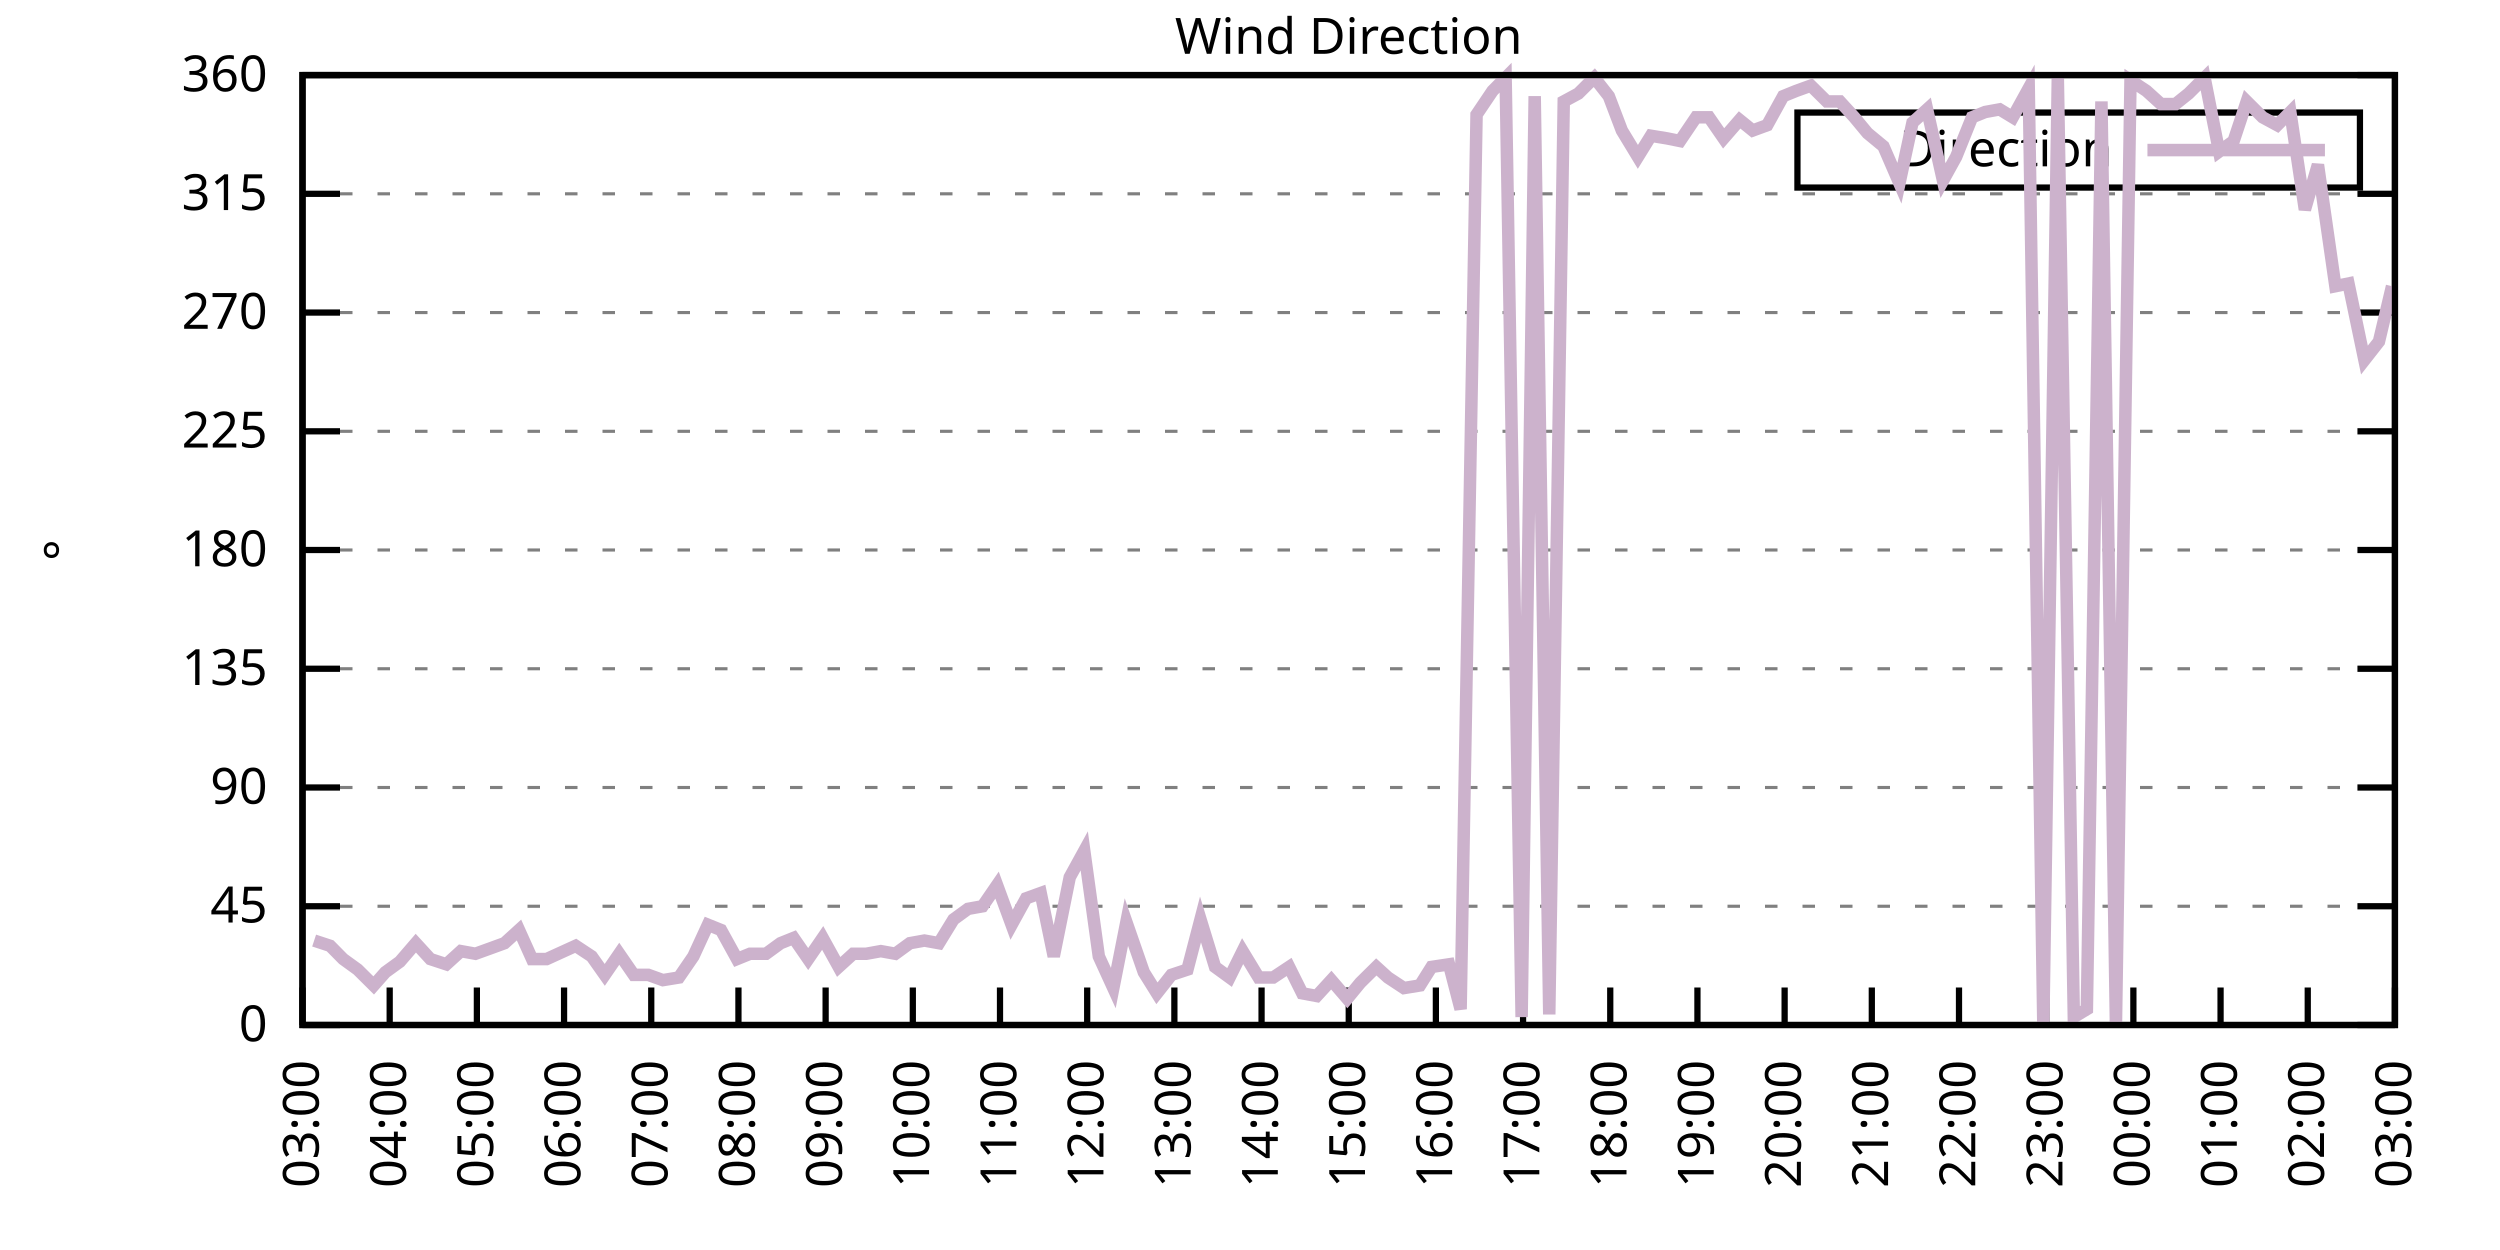
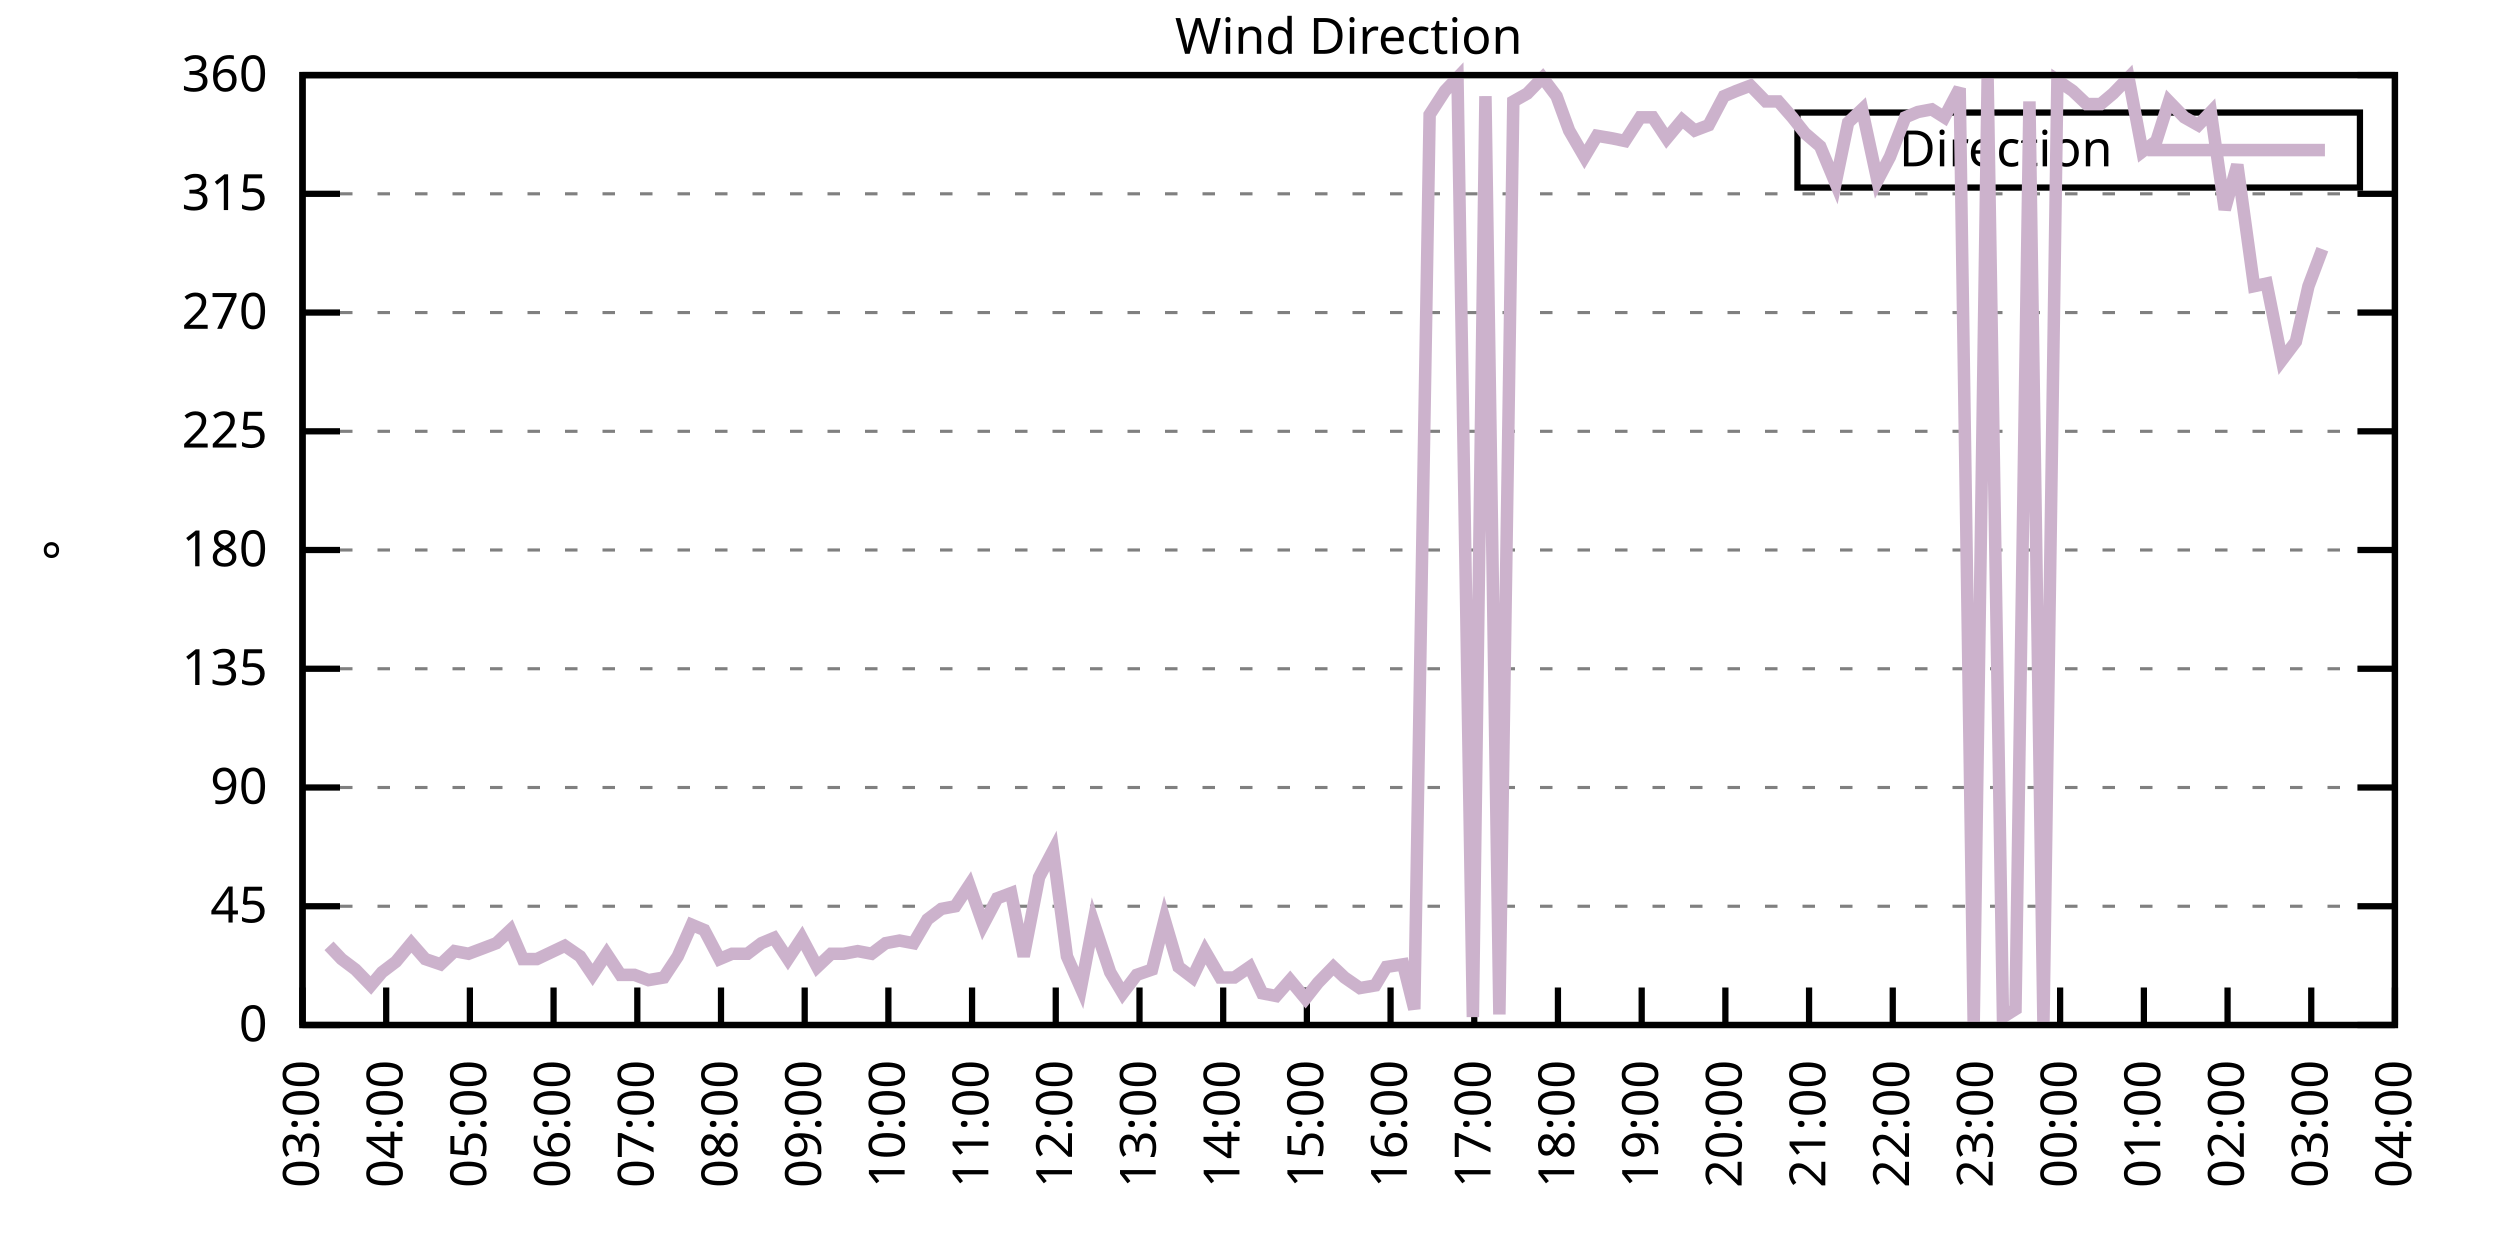
<svg xmlns="http://www.w3.org/2000/svg" xmlns:xlink="http://www.w3.org/1999/xlink" width="400" height="200" viewBox="0 0 400 200">
  <g id="gnuplot_canvas">
    <rect x="0" y="0" width="400" height="200" fill="none" />
    <defs>
      <circle id="gpDot" r="0.5" stroke-width="0.5" stroke="currentColor" />
      <path id="gpPt0" stroke-width="0.333" stroke="currentColor" d="M-1,0 h2 M0,-1 v2" />
      <path id="gpPt1" stroke-width="0.333" stroke="currentColor" d="M-1,-1 L1,1 M1,-1 L-1,1" />
      <path id="gpPt2" stroke-width="0.333" stroke="currentColor" d="M-1,0 L1,0 M0,-1 L0,1 M-1,-1 L1,1 M-1,1 L1,-1" />
      <rect id="gpPt3" stroke-width="0.333" stroke="currentColor" x="-1" y="-1" width="2" height="2" />
      <rect id="gpPt4" stroke-width="0.333" stroke="currentColor" fill="currentColor" x="-1" y="-1" width="2" height="2" />
      <circle id="gpPt5" stroke-width="0.333" stroke="currentColor" cx="0" cy="0" r="1" />
      <use xlink:href="#gpPt5" id="gpPt6" fill="currentColor" stroke="none" />
      <path id="gpPt7" stroke-width="0.333" stroke="currentColor" d="M0,-1.33 L-1.33,0.67 L1.33,0.67 z" />
      <use xlink:href="#gpPt7" id="gpPt8" fill="currentColor" stroke="none" />
      <use xlink:href="#gpPt7" id="gpPt9" stroke="currentColor" transform="rotate(180)" />
      <use xlink:href="#gpPt9" id="gpPt10" fill="currentColor" stroke="none" />
      <use xlink:href="#gpPt3" id="gpPt11" stroke="currentColor" transform="rotate(45)" />
      <use xlink:href="#gpPt11" id="gpPt12" fill="currentColor" stroke="none" />
      <path id="gpPt13" stroke-width="0.333" stroke="currentColor" d="M0,1.330 L1.265,0.411 L0.782,-1.067 L-0.782,-1.076 L-1.265,0.411 z" />
      <use xlink:href="#gpPt13" id="gpPt14" fill="currentColor" stroke="none" />
      <filter id="textbox" filterUnits="objectBoundingBox" x="0" y="0" height="1" width="1">
        <feFlood flood-color="white" flood-opacity="1" result="bgnd" />
        <feComposite in="SourceGraphic" in2="bgnd" operator="atop" />
      </filter>
      <filter id="greybox" filterUnits="objectBoundingBox" x="0" y="0" height="1" width="1">
        <feFlood flood-color="lightgrey" flood-opacity="1" result="grey" />
        <feComposite in="SourceGraphic" in2="grey" operator="atop" />
      </filter>
    </defs>
    <g fill="none" color="white" stroke="currentColor" stroke-width="1.00" stroke-linecap="butt" stroke-linejoin="miter">
</g>
    <g fill="none" color="black" stroke="currentColor" stroke-width="1.00" stroke-linecap="butt" stroke-linejoin="miter">
      <g stroke="none" shape-rendering="crispEdges">
        <polygon fill="rgb(255, 255, 255)" points="48.40,164.00 383.18,164.00 383.18,12.02 48.40,12.02 " />
      </g>
    </g>
    <g fill="none" color="black" stroke="currentColor" stroke-width="1.00" stroke-linecap="butt" stroke-linejoin="miter">
</g>
    <g fill="none" color="black" stroke="black" stroke-width="0.50" stroke-linecap="butt" stroke-linejoin="miter">
</g>
    <g fill="none" color="gray" stroke="currentColor" stroke-width="0.50" stroke-linecap="butt" stroke-linejoin="miter">
      <path stroke="gray" stroke-dasharray="2,4" class="gridline" d="M48.40,164.00 L383.19,164.00  " />
    </g>
    <g fill="none" color="gray" stroke="gray" stroke-width="1.00" stroke-linecap="butt" stroke-linejoin="miter">
</g>
    <g fill="none" color="black" stroke="currentColor" stroke-width="1.00" stroke-linecap="butt" stroke-linejoin="miter">
      <path stroke="black" d="M48.40,164.00 L54.40,164.00 M383.19,164.00 L377.19,164.00  " />
      <g transform="translate(42.80,166.60)" stroke="none" fill="black" font-family="Sans" font-size="8.00" text-anchor="end">
        <text>
          <tspan font-family="Sans"> 0</tspan>
        </text>
      </g>
    </g>
    <g fill="none" color="black" stroke="currentColor" stroke-width="1.00" stroke-linecap="butt" stroke-linejoin="miter">
</g>
    <g fill="none" color="black" stroke="black" stroke-width="0.50" stroke-linecap="butt" stroke-linejoin="miter">
</g>
    <g fill="none" color="gray" stroke="currentColor" stroke-width="0.50" stroke-linecap="butt" stroke-linejoin="miter">
      <path stroke="gray" stroke-dasharray="2,4" class="gridline" d="M48.40,145.00 L383.19,145.00  " />
    </g>
    <g fill="none" color="gray" stroke="gray" stroke-width="1.00" stroke-linecap="butt" stroke-linejoin="miter">
</g>
    <g fill="none" color="black" stroke="currentColor" stroke-width="1.00" stroke-linecap="butt" stroke-linejoin="miter">
      <path stroke="black" d="M48.40,145.00 L54.40,145.00 M383.19,145.00 L377.19,145.00  " />
      <g transform="translate(42.80,147.60)" stroke="none" fill="black" font-family="Sans" font-size="8.00" text-anchor="end">
        <text>
          <tspan font-family="Sans"> 45</tspan>
        </text>
      </g>
    </g>
    <g fill="none" color="black" stroke="currentColor" stroke-width="1.00" stroke-linecap="butt" stroke-linejoin="miter">
</g>
    <g fill="none" color="black" stroke="black" stroke-width="0.50" stroke-linecap="butt" stroke-linejoin="miter">
</g>
    <g fill="none" color="gray" stroke="currentColor" stroke-width="0.50" stroke-linecap="butt" stroke-linejoin="miter">
      <path stroke="gray" stroke-dasharray="2,4" class="gridline" d="M48.40,126.00 L383.19,126.00  " />
    </g>
    <g fill="none" color="gray" stroke="gray" stroke-width="1.00" stroke-linecap="butt" stroke-linejoin="miter">
</g>
    <g fill="none" color="black" stroke="currentColor" stroke-width="1.00" stroke-linecap="butt" stroke-linejoin="miter">
      <path stroke="black" d="M48.40,126.00 L54.40,126.00 M383.19,126.00 L377.19,126.00  " />
      <g transform="translate(42.80,128.60)" stroke="none" fill="black" font-family="Sans" font-size="8.00" text-anchor="end">
        <text>
          <tspan font-family="Sans"> 90</tspan>
        </text>
      </g>
    </g>
    <g fill="none" color="black" stroke="currentColor" stroke-width="1.00" stroke-linecap="butt" stroke-linejoin="miter">
</g>
    <g fill="none" color="black" stroke="black" stroke-width="0.50" stroke-linecap="butt" stroke-linejoin="miter">
</g>
    <g fill="none" color="gray" stroke="currentColor" stroke-width="0.50" stroke-linecap="butt" stroke-linejoin="miter">
      <path stroke="gray" stroke-dasharray="2,4" class="gridline" d="M48.40,107.00 L383.19,107.00  " />
    </g>
    <g fill="none" color="gray" stroke="gray" stroke-width="1.00" stroke-linecap="butt" stroke-linejoin="miter">
</g>
    <g fill="none" color="black" stroke="currentColor" stroke-width="1.00" stroke-linecap="butt" stroke-linejoin="miter">
      <path stroke="black" d="M48.40,107.00 L54.40,107.00 M383.19,107.00 L377.19,107.00  " />
      <g transform="translate(42.80,109.60)" stroke="none" fill="black" font-family="Sans" font-size="8.00" text-anchor="end">
        <text>
          <tspan font-family="Sans"> 135</tspan>
        </text>
      </g>
    </g>
    <g fill="none" color="black" stroke="currentColor" stroke-width="1.00" stroke-linecap="butt" stroke-linejoin="miter">
</g>
    <g fill="none" color="black" stroke="black" stroke-width="0.50" stroke-linecap="butt" stroke-linejoin="miter">
</g>
    <g fill="none" color="gray" stroke="currentColor" stroke-width="0.50" stroke-linecap="butt" stroke-linejoin="miter">
      <path stroke="gray" stroke-dasharray="2,4" class="gridline" d="M48.40,88.00 L383.19,88.00  " />
    </g>
    <g fill="none" color="gray" stroke="gray" stroke-width="1.00" stroke-linecap="butt" stroke-linejoin="miter">
</g>
    <g fill="none" color="black" stroke="currentColor" stroke-width="1.00" stroke-linecap="butt" stroke-linejoin="miter">
      <path stroke="black" d="M48.40,88.00 L54.40,88.00 M383.19,88.00 L377.19,88.00  " />
      <g transform="translate(42.80,90.60)" stroke="none" fill="black" font-family="Sans" font-size="8.00" text-anchor="end">
        <text>
          <tspan font-family="Sans"> 180</tspan>
        </text>
      </g>
    </g>
    <g fill="none" color="black" stroke="currentColor" stroke-width="1.00" stroke-linecap="butt" stroke-linejoin="miter">
</g>
    <g fill="none" color="black" stroke="black" stroke-width="0.50" stroke-linecap="butt" stroke-linejoin="miter">
</g>
    <g fill="none" color="gray" stroke="currentColor" stroke-width="0.50" stroke-linecap="butt" stroke-linejoin="miter">
      <path stroke="gray" stroke-dasharray="2,4" class="gridline" d="M48.40,69.01 L383.19,69.01  " />
    </g>
    <g fill="none" color="gray" stroke="gray" stroke-width="1.00" stroke-linecap="butt" stroke-linejoin="miter">
</g>
    <g fill="none" color="black" stroke="currentColor" stroke-width="1.00" stroke-linecap="butt" stroke-linejoin="miter">
      <path stroke="black" d="M48.40,69.01 L54.40,69.01 M383.19,69.01 L377.19,69.01  " />
      <g transform="translate(42.80,71.61)" stroke="none" fill="black" font-family="Sans" font-size="8.00" text-anchor="end">
        <text>
          <tspan font-family="Sans"> 225</tspan>
        </text>
      </g>
    </g>
    <g fill="none" color="black" stroke="currentColor" stroke-width="1.00" stroke-linecap="butt" stroke-linejoin="miter">
</g>
    <g fill="none" color="black" stroke="black" stroke-width="0.50" stroke-linecap="butt" stroke-linejoin="miter">
</g>
    <g fill="none" color="gray" stroke="currentColor" stroke-width="0.50" stroke-linecap="butt" stroke-linejoin="miter">
      <path stroke="gray" stroke-dasharray="2,4" class="gridline" d="M48.40,50.01 L383.19,50.01  " />
    </g>
    <g fill="none" color="gray" stroke="gray" stroke-width="1.00" stroke-linecap="butt" stroke-linejoin="miter">
</g>
    <g fill="none" color="black" stroke="currentColor" stroke-width="1.00" stroke-linecap="butt" stroke-linejoin="miter">
      <path stroke="black" d="M48.40,50.01 L54.40,50.01 M383.19,50.01 L377.19,50.01  " />
      <g transform="translate(42.80,52.61)" stroke="none" fill="black" font-family="Sans" font-size="8.00" text-anchor="end">
        <text>
          <tspan font-family="Sans"> 270</tspan>
        </text>
      </g>
    </g>
    <g fill="none" color="black" stroke="currentColor" stroke-width="1.00" stroke-linecap="butt" stroke-linejoin="miter">
</g>
    <g fill="none" color="black" stroke="black" stroke-width="0.50" stroke-linecap="butt" stroke-linejoin="miter">
</g>
    <g fill="none" color="gray" stroke="currentColor" stroke-width="0.50" stroke-linecap="butt" stroke-linejoin="miter">
      <path stroke="gray" stroke-dasharray="2,4" class="gridline" d="M48.40,31.01 L383.19,31.01  " />
    </g>
    <g fill="none" color="gray" stroke="gray" stroke-width="1.00" stroke-linecap="butt" stroke-linejoin="miter">
</g>
    <g fill="none" color="black" stroke="currentColor" stroke-width="1.00" stroke-linecap="butt" stroke-linejoin="miter">
      <path stroke="black" d="M48.40,31.01 L54.40,31.01 M383.19,31.01 L377.19,31.01  " />
      <g transform="translate(42.80,33.61)" stroke="none" fill="black" font-family="Sans" font-size="8.00" text-anchor="end">
        <text>
          <tspan font-family="Sans"> 315</tspan>
        </text>
      </g>
    </g>
    <g fill="none" color="black" stroke="currentColor" stroke-width="1.00" stroke-linecap="butt" stroke-linejoin="miter">
</g>
    <g fill="none" color="black" stroke="black" stroke-width="0.50" stroke-linecap="butt" stroke-linejoin="miter">
</g>
    <g fill="none" color="gray" stroke="currentColor" stroke-width="0.50" stroke-linecap="butt" stroke-linejoin="miter">
      <path stroke="gray" stroke-dasharray="2,4" class="gridline" d="M48.40,12.01 L383.19,12.01  " />
    </g>
    <g fill="none" color="gray" stroke="gray" stroke-width="1.00" stroke-linecap="butt" stroke-linejoin="miter">
</g>
    <g fill="none" color="black" stroke="currentColor" stroke-width="1.00" stroke-linecap="butt" stroke-linejoin="miter">
      <path stroke="black" d="M48.40,12.01 L54.40,12.01 M383.19,12.01 L377.19,12.01  " />
      <g transform="translate(42.80,14.61)" stroke="none" fill="black" font-family="Sans" font-size="8.00" text-anchor="end">
        <text>
          <tspan font-family="Sans"> 360</tspan>
        </text>
      </g>
    </g>
    <g fill="none" color="black" stroke="currentColor" stroke-width="1.00" stroke-linecap="butt" stroke-linejoin="miter">
      <path stroke="black" d="M48.40,164.00 L48.40,158.00  " />
      <g transform="translate(51.00,169.60) rotate(270.00)" stroke="none" fill="black" font-family="Sans" font-size="8.00" text-anchor="end">
        <text>
          <tspan font-family="Sans">03:00</tspan>
        </text>
      </g>
    </g>
    <g fill="none" color="black" stroke="currentColor" stroke-width="1.00" stroke-linecap="butt" stroke-linejoin="miter">
-       <path stroke="black" d="M62.35,164.00 L62.35,158.00  " />
-       <g transform="translate(64.95,169.60) rotate(270.00)" stroke="none" fill="black" font-family="Sans" font-size="8.00" text-anchor="end">
+       <path stroke="black" d="M61.79,164.00 L61.79,158.00  " />
+       <g transform="translate(64.39,169.60) rotate(270.00)" stroke="none" fill="black" font-family="Sans" font-size="8.00" text-anchor="end">
        <text>
          <tspan font-family="Sans">04:00</tspan>
        </text>
      </g>
    </g>
    <g fill="none" color="black" stroke="currentColor" stroke-width="1.00" stroke-linecap="butt" stroke-linejoin="miter">
-       <path stroke="black" d="M76.30,164.00 L76.30,158.00  " />
-       <g transform="translate(78.90,169.60) rotate(270.00)" stroke="none" fill="black" font-family="Sans" font-size="8.00" text-anchor="end">
+       <path stroke="black" d="M75.18,164.00 L75.18,158.00  " />
+       <g transform="translate(77.78,169.60) rotate(270.00)" stroke="none" fill="black" font-family="Sans" font-size="8.00" text-anchor="end">
        <text>
          <tspan font-family="Sans">05:00</tspan>
        </text>
      </g>
    </g>
    <g fill="none" color="black" stroke="currentColor" stroke-width="1.00" stroke-linecap="butt" stroke-linejoin="miter">
-       <path stroke="black" d="M90.25,164.00 L90.25,158.00  " />
-       <g transform="translate(92.85,169.60) rotate(270.00)" stroke="none" fill="black" font-family="Sans" font-size="8.00" text-anchor="end">
+       <path stroke="black" d="M88.57,164.00 L88.57,158.00  " />
+       <g transform="translate(91.17,169.60) rotate(270.00)" stroke="none" fill="black" font-family="Sans" font-size="8.00" text-anchor="end">
        <text>
          <tspan font-family="Sans">06:00</tspan>
        </text>
      </g>
    </g>
    <g fill="none" color="black" stroke="currentColor" stroke-width="1.00" stroke-linecap="butt" stroke-linejoin="miter">
-       <path stroke="black" d="M104.20,164.00 L104.20,158.00  " />
-       <g transform="translate(106.80,169.60) rotate(270.00)" stroke="none" fill="black" font-family="Sans" font-size="8.00" text-anchor="end">
+       <path stroke="black" d="M101.97,164.00 L101.97,158.00  " />
+       <g transform="translate(104.57,169.60) rotate(270.00)" stroke="none" fill="black" font-family="Sans" font-size="8.00" text-anchor="end">
        <text>
          <tspan font-family="Sans">07:00</tspan>
        </text>
      </g>
    </g>
    <g fill="none" color="black" stroke="currentColor" stroke-width="1.00" stroke-linecap="butt" stroke-linejoin="miter">
-       <path stroke="black" d="M118.15,164.00 L118.15,158.00  " />
-       <g transform="translate(120.75,169.60) rotate(270.00)" stroke="none" fill="black" font-family="Sans" font-size="8.00" text-anchor="end">
+       <path stroke="black" d="M115.36,164.00 L115.36,158.00  " />
+       <g transform="translate(117.96,169.60) rotate(270.00)" stroke="none" fill="black" font-family="Sans" font-size="8.00" text-anchor="end">
        <text>
          <tspan font-family="Sans">08:00</tspan>
        </text>
      </g>
    </g>
    <g fill="none" color="black" stroke="currentColor" stroke-width="1.00" stroke-linecap="butt" stroke-linejoin="miter">
-       <path stroke="black" d="M132.10,164.00 L132.10,158.00  " />
-       <g transform="translate(134.70,169.60) rotate(270.00)" stroke="none" fill="black" font-family="Sans" font-size="8.00" text-anchor="end">
+       <path stroke="black" d="M128.75,164.00 L128.75,158.00  " />
+       <g transform="translate(131.35,169.60) rotate(270.00)" stroke="none" fill="black" font-family="Sans" font-size="8.00" text-anchor="end">
        <text>
          <tspan font-family="Sans">09:00</tspan>
        </text>
      </g>
    </g>
    <g fill="none" color="black" stroke="currentColor" stroke-width="1.00" stroke-linecap="butt" stroke-linejoin="miter">
-       <path stroke="black" d="M146.05,164.00 L146.05,158.00  " />
-       <g transform="translate(148.65,169.60) rotate(270.00)" stroke="none" fill="black" font-family="Sans" font-size="8.00" text-anchor="end">
+       <path stroke="black" d="M142.14,164.00 L142.14,158.00  " />
+       <g transform="translate(144.74,169.60) rotate(270.00)" stroke="none" fill="black" font-family="Sans" font-size="8.00" text-anchor="end">
        <text>
          <tspan font-family="Sans">10:00</tspan>
        </text>
      </g>
    </g>
    <g fill="none" color="black" stroke="currentColor" stroke-width="1.00" stroke-linecap="butt" stroke-linejoin="miter">
-       <path stroke="black" d="M160.00,164.00 L160.00,158.00  " />
-       <g transform="translate(162.60,169.60) rotate(270.00)" stroke="none" fill="black" font-family="Sans" font-size="8.00" text-anchor="end">
+       <path stroke="black" d="M155.53,164.00 L155.53,158.00  " />
+       <g transform="translate(158.13,169.60) rotate(270.00)" stroke="none" fill="black" font-family="Sans" font-size="8.00" text-anchor="end">
        <text>
          <tspan font-family="Sans">11:00</tspan>
        </text>
      </g>
    </g>
    <g fill="none" color="black" stroke="currentColor" stroke-width="1.00" stroke-linecap="butt" stroke-linejoin="miter">
-       <path stroke="black" d="M173.95,164.00 L173.95,158.00  " />
-       <g transform="translate(176.55,169.60) rotate(270.00)" stroke="none" fill="black" font-family="Sans" font-size="8.00" text-anchor="end">
+       <path stroke="black" d="M168.92,164.00 L168.92,158.00  " />
+       <g transform="translate(171.52,169.60) rotate(270.00)" stroke="none" fill="black" font-family="Sans" font-size="8.00" text-anchor="end">
        <text>
          <tspan font-family="Sans">12:00</tspan>
        </text>
      </g>
    </g>
    <g fill="none" color="black" stroke="currentColor" stroke-width="1.00" stroke-linecap="butt" stroke-linejoin="miter">
-       <path stroke="black" d="M187.90,164.00 L187.90,158.00  " />
-       <g transform="translate(190.50,169.60) rotate(270.00)" stroke="none" fill="black" font-family="Sans" font-size="8.00" text-anchor="end">
+       <path stroke="black" d="M182.32,164.00 L182.32,158.00  " />
+       <g transform="translate(184.92,169.60) rotate(270.00)" stroke="none" fill="black" font-family="Sans" font-size="8.00" text-anchor="end">
        <text>
          <tspan font-family="Sans">13:00</tspan>
        </text>
      </g>
    </g>
    <g fill="none" color="black" stroke="currentColor" stroke-width="1.00" stroke-linecap="butt" stroke-linejoin="miter">
-       <path stroke="black" d="M201.85,164.00 L201.85,158.00  " />
-       <g transform="translate(204.45,169.60) rotate(270.00)" stroke="none" fill="black" font-family="Sans" font-size="8.00" text-anchor="end">
+       <path stroke="black" d="M195.71,164.00 L195.71,158.00  " />
+       <g transform="translate(198.31,169.60) rotate(270.00)" stroke="none" fill="black" font-family="Sans" font-size="8.00" text-anchor="end">
        <text>
          <tspan font-family="Sans">14:00</tspan>
        </text>
      </g>
    </g>
    <g fill="none" color="black" stroke="currentColor" stroke-width="1.00" stroke-linecap="butt" stroke-linejoin="miter">
-       <path stroke="black" d="M215.80,164.00 L215.80,158.00  " />
-       <g transform="translate(218.40,169.60) rotate(270.00)" stroke="none" fill="black" font-family="Sans" font-size="8.00" text-anchor="end">
+       <path stroke="black" d="M209.10,164.00 L209.10,158.00  " />
+       <g transform="translate(211.70,169.60) rotate(270.00)" stroke="none" fill="black" font-family="Sans" font-size="8.00" text-anchor="end">
        <text>
          <tspan font-family="Sans">15:00</tspan>
        </text>
      </g>
    </g>
    <g fill="none" color="black" stroke="currentColor" stroke-width="1.00" stroke-linecap="butt" stroke-linejoin="miter">
-       <path stroke="black" d="M229.74,164.00 L229.74,158.00  " />
-       <g transform="translate(232.34,169.60) rotate(270.00)" stroke="none" fill="black" font-family="Sans" font-size="8.00" text-anchor="end">
+       <path stroke="black" d="M222.49,164.00 L222.49,158.00  " />
+       <g transform="translate(225.09,169.60) rotate(270.00)" stroke="none" fill="black" font-family="Sans" font-size="8.00" text-anchor="end">
        <text>
          <tspan font-family="Sans">16:00</tspan>
        </text>
      </g>
    </g>
    <g fill="none" color="black" stroke="currentColor" stroke-width="1.00" stroke-linecap="butt" stroke-linejoin="miter">
-       <path stroke="black" d="M243.69,164.00 L243.69,158.00  " />
-       <g transform="translate(246.29,169.60) rotate(270.00)" stroke="none" fill="black" font-family="Sans" font-size="8.00" text-anchor="end">
+       <path stroke="black" d="M235.88,164.00 L235.88,158.00  " />
+       <g transform="translate(238.48,169.60) rotate(270.00)" stroke="none" fill="black" font-family="Sans" font-size="8.00" text-anchor="end">
        <text>
          <tspan font-family="Sans">17:00</tspan>
        </text>
      </g>
    </g>
    <g fill="none" color="black" stroke="currentColor" stroke-width="1.00" stroke-linecap="butt" stroke-linejoin="miter">
-       <path stroke="black" d="M257.64,164.00 L257.64,158.00  " />
-       <g transform="translate(260.24,169.60) rotate(270.00)" stroke="none" fill="black" font-family="Sans" font-size="8.00" text-anchor="end">
+       <path stroke="black" d="M249.27,164.00 L249.27,158.00  " />
+       <g transform="translate(251.87,169.60) rotate(270.00)" stroke="none" fill="black" font-family="Sans" font-size="8.00" text-anchor="end">
        <text>
          <tspan font-family="Sans">18:00</tspan>
        </text>
      </g>
    </g>
    <g fill="none" color="black" stroke="currentColor" stroke-width="1.00" stroke-linecap="butt" stroke-linejoin="miter">
-       <path stroke="black" d="M271.59,164.00 L271.59,158.00  " />
-       <g transform="translate(274.19,169.60) rotate(270.00)" stroke="none" fill="black" font-family="Sans" font-size="8.00" text-anchor="end">
+       <path stroke="black" d="M262.67,164.00 L262.67,158.00  " />
+       <g transform="translate(265.27,169.60) rotate(270.00)" stroke="none" fill="black" font-family="Sans" font-size="8.00" text-anchor="end">
        <text>
          <tspan font-family="Sans">19:00</tspan>
        </text>
      </g>
    </g>
    <g fill="none" color="black" stroke="currentColor" stroke-width="1.00" stroke-linecap="butt" stroke-linejoin="miter">
-       <path stroke="black" d="M285.54,164.00 L285.54,158.00  " />
-       <g transform="translate(288.14,169.60) rotate(270.00)" stroke="none" fill="black" font-family="Sans" font-size="8.00" text-anchor="end">
+       <path stroke="black" d="M276.06,164.00 L276.06,158.00  " />
+       <g transform="translate(278.66,169.60) rotate(270.00)" stroke="none" fill="black" font-family="Sans" font-size="8.00" text-anchor="end">
        <text>
          <tspan font-family="Sans">20:00</tspan>
        </text>
      </g>
    </g>
    <g fill="none" color="black" stroke="currentColor" stroke-width="1.00" stroke-linecap="butt" stroke-linejoin="miter">
-       <path stroke="black" d="M299.49,164.00 L299.49,158.00  " />
-       <g transform="translate(302.09,169.60) rotate(270.00)" stroke="none" fill="black" font-family="Sans" font-size="8.00" text-anchor="end">
+       <path stroke="black" d="M289.45,164.00 L289.45,158.00  " />
+       <g transform="translate(292.05,169.60) rotate(270.00)" stroke="none" fill="black" font-family="Sans" font-size="8.00" text-anchor="end">
        <text>
          <tspan font-family="Sans">21:00</tspan>
        </text>
      </g>
    </g>
    <g fill="none" color="black" stroke="currentColor" stroke-width="1.00" stroke-linecap="butt" stroke-linejoin="miter">
-       <path stroke="black" d="M313.44,164.00 L313.44,158.00  " />
-       <g transform="translate(316.04,169.60) rotate(270.00)" stroke="none" fill="black" font-family="Sans" font-size="8.00" text-anchor="end">
+       <path stroke="black" d="M302.84,164.00 L302.84,158.00  " />
+       <g transform="translate(305.44,169.60) rotate(270.00)" stroke="none" fill="black" font-family="Sans" font-size="8.00" text-anchor="end">
        <text>
          <tspan font-family="Sans">22:00</tspan>
        </text>
      </g>
    </g>
    <g fill="none" color="black" stroke="currentColor" stroke-width="1.00" stroke-linecap="butt" stroke-linejoin="miter">
-       <path stroke="black" d="M327.39,164.00 L327.39,158.00  " />
-       <g transform="translate(329.99,169.60) rotate(270.00)" stroke="none" fill="black" font-family="Sans" font-size="8.00" text-anchor="end">
+       <path stroke="black" d="M316.23,164.00 L316.23,158.00  " />
+       <g transform="translate(318.83,169.60) rotate(270.00)" stroke="none" fill="black" font-family="Sans" font-size="8.00" text-anchor="end">
        <text>
          <tspan font-family="Sans">23:00</tspan>
        </text>
      </g>
    </g>
    <g fill="none" color="black" stroke="currentColor" stroke-width="1.00" stroke-linecap="butt" stroke-linejoin="miter">
-       <path stroke="black" d="M341.34,164.00 L341.34,158.00  " />
-       <g transform="translate(343.94,169.60) rotate(270.00)" stroke="none" fill="black" font-family="Sans" font-size="8.00" text-anchor="end">
+       <path stroke="black" d="M329.62,164.00 L329.62,158.00  " />
+       <g transform="translate(332.22,169.60) rotate(270.00)" stroke="none" fill="black" font-family="Sans" font-size="8.00" text-anchor="end">
        <text>
          <tspan font-family="Sans">00:00</tspan>
        </text>
      </g>
    </g>
    <g fill="none" color="black" stroke="currentColor" stroke-width="1.00" stroke-linecap="butt" stroke-linejoin="miter">
-       <path stroke="black" d="M355.29,164.00 L355.29,158.00  " />
-       <g transform="translate(357.89,169.60) rotate(270.00)" stroke="none" fill="black" font-family="Sans" font-size="8.00" text-anchor="end">
+       <path stroke="black" d="M343.02,164.00 L343.02,158.00  " />
+       <g transform="translate(345.62,169.60) rotate(270.00)" stroke="none" fill="black" font-family="Sans" font-size="8.00" text-anchor="end">
        <text>
          <tspan font-family="Sans">01:00</tspan>
        </text>
      </g>
    </g>
    <g fill="none" color="black" stroke="currentColor" stroke-width="1.00" stroke-linecap="butt" stroke-linejoin="miter">
-       <path stroke="black" d="M369.24,164.00 L369.24,158.00  " />
-       <g transform="translate(371.84,169.60) rotate(270.00)" stroke="none" fill="black" font-family="Sans" font-size="8.00" text-anchor="end">
+       <path stroke="black" d="M356.41,164.00 L356.41,158.00  " />
+       <g transform="translate(359.01,169.60) rotate(270.00)" stroke="none" fill="black" font-family="Sans" font-size="8.00" text-anchor="end">
        <text>
          <tspan font-family="Sans">02:00</tspan>
+         </text>
+       </g>
+     </g>
+     <g fill="none" color="black" stroke="currentColor" stroke-width="1.00" stroke-linecap="butt" stroke-linejoin="miter">
+       <path stroke="black" d="M369.80,164.00 L369.80,158.00  " />
+       <g transform="translate(372.40,169.60) rotate(270.00)" stroke="none" fill="black" font-family="Sans" font-size="8.00" text-anchor="end">
+         <text>
+           <tspan font-family="Sans">03:00</tspan>
        </text>
      </g>
    </g>
    <g fill="none" color="black" stroke="currentColor" stroke-width="1.00" stroke-linecap="butt" stroke-linejoin="miter">
      <path stroke="black" d="M383.19,164.00 L383.19,158.00  " />
      <g transform="translate(385.79,169.60) rotate(270.00)" stroke="none" fill="black" font-family="Sans" font-size="8.00" text-anchor="end">
        <text>
-           <tspan font-family="Sans">03:00</tspan>
+           <tspan font-family="Sans">04:00</tspan>
        </text>
      </g>
    </g>
    <g fill="none" color="black" stroke="currentColor" stroke-width="1.00" stroke-linecap="butt" stroke-linejoin="miter">
</g>
    <g fill="none" color="black" stroke="currentColor" stroke-width="1.00" stroke-linecap="butt" stroke-linejoin="miter">
      <path stroke="black" d="M48.40,12.01 L48.40,164.00 L383.19,164.00 L383.19,12.01 L48.40,12.01 Z  " />
    </g>
    <g fill="none" color="black" stroke="currentColor" stroke-width="1.00" stroke-linecap="butt" stroke-linejoin="miter">
</g>
    <g fill="none" color="black" stroke="currentColor" stroke-width="1.00" stroke-linecap="butt" stroke-linejoin="miter">
      <path stroke="black" d="M287.59,30.01 L287.59,18.01 L377.59,18.01 L377.59,30.01 L287.59,30.01 Z  " />
    </g>
    <g id="Wind_direction_plot_1">
      <g fill="none" color="white" stroke="black" stroke-width="2.00" stroke-linecap="butt" stroke-linejoin="miter">
</g>
      <g fill="none" color="black" stroke="currentColor" stroke-width="2.00" stroke-linecap="butt" stroke-linejoin="miter">
        <g transform="translate(337.99,26.61)" stroke="none" fill="black" font-family="Sans" font-size="8.00" text-anchor="end">
          <text>
            <tspan font-family="Sans">Direction</tspan>
          </text>
        </g>
      </g>
      <g fill="none" color="black" stroke="currentColor" stroke-width="2.00" stroke-linecap="butt" stroke-linejoin="miter">
-         <path stroke="rgb(204, 178, 204)" d="M343.59,24.01 L371.99,24.01 M50.26,150.49 L52.82,151.33 L54.91,153.45 L57.23,155.13 L59.79,157.67 L61.65,155.56   L63.98,153.87 L66.53,150.91 L68.86,153.45 L71.42,154.29 L73.74,152.18 L76.07,152.60 L78.39,151.76 L80.72,150.91   L83.04,148.80 L85.13,153.45 L87.46,153.45 L92.11,151.33 L94.67,153.02 L96.76,155.98 L99.08,152.60 L101.41,155.98   L103.73,155.98 L106.06,156.82 L108.62,156.40 L110.94,153.02 L113.27,147.96 L115.36,148.80 L117.92,153.45 L120.01,152.60   L122.57,152.60 L124.89,150.91 L126.98,150.07 L129.31,153.45 L131.63,150.07 L134.19,154.71 L136.51,152.60 L138.61,152.60   L140.93,152.18 L143.26,152.60 L145.58,150.91 L147.91,150.49 L150.23,150.91 L152.56,147.11 L154.88,145.42 L157.21,145.00   L159.53,141.62 L161.86,147.96 L164.18,143.73 L166.51,142.89 L168.60,153.02 L171.16,140.36 L173.48,136.14 L175.81,153.02   L178.13,158.09 L180.22,147.53 L183.01,155.56 L185.11,158.93 L187.43,155.98 L189.99,155.13 L192.08,147.11 L194.41,154.71   L196.73,156.40 L198.82,152.18 L201.38,156.40 L203.71,156.40 L206.26,154.71 L208.36,158.93 L210.68,159.36 L213.01,156.82   L215.56,159.78 L217.65,157.24 L220.21,154.71 L222.07,156.40 L224.63,158.09 L227.19,157.67 L229.05,154.71 L231.84,154.29   L233.70,161.47 L236.25,18.34 L238.81,14.54 L240.90,12.43 L243.46,162.73 L245.55,15.39 L247.88,162.31 L250.20,16.23   L252.53,14.97 L255.09,12.43 L257.41,15.39 L259.50,20.88 L262.06,25.10 L264.15,21.72 L266.71,22.14 L268.80,22.56   L271.36,18.77 L273.45,18.77 L275.78,22.14 L278.34,19.19 L280.43,20.88 L282.75,20.03 L285.31,15.39 L287.40,14.54   L289.73,13.70 L292.29,16.23 L294.38,16.23 L296.70,18.77 L298.80,21.30 L301.35,23.41 L303.91,29.32 L306.00,19.61   L308.33,17.50 L310.88,28.90 L312.98,25.10 L315.53,18.77 L317.63,17.92 L319.95,17.50 L322.04,18.77 L324.60,14.12   L326.93,164.00 L329.25,12.43 L331.81,162.73 L333.90,161.47 L336.23,16.23 L338.55,164.00 L340.88,12.85 L343.43,14.54   L345.76,16.65 L348.08,16.65 L350.18,14.97 L352.73,12.43 L355.06,24.25 L357.38,22.56 L359.48,16.23 L362.03,18.77   L364.36,20.03 L366.45,17.92 L368.78,33.54 L370.87,26.36 L373.66,45.79 L375.75,45.36 L378.31,57.61 L380.63,54.65   L382.73,45.79  " />
+         <path stroke="rgb(204, 178, 204)" d="M343.59,24.01 L371.99,24.01 M52.64,151.33 L54.65,153.45 L56.88,155.13 L59.34,157.67 L61.12,155.56 L63.35,153.87   L65.81,150.91 L68.04,153.45 L70.50,154.29 L72.73,152.18 L74.96,152.60 L77.19,151.76 L79.42,150.91 L81.66,148.80   L83.66,153.45 L85.90,153.45 L90.36,151.33 L92.82,153.02 L94.82,155.98 L97.06,152.60 L99.29,155.98 L101.52,155.98   L103.75,156.82 L106.21,156.40 L108.44,153.02 L110.67,147.96 L112.68,148.80 L115.13,153.45 L117.14,152.60 L119.60,152.60   L121.83,150.91 L123.84,150.07 L126.07,153.45 L128.30,150.07 L130.76,154.71 L132.99,152.60 L135.00,152.60 L137.23,152.18   L139.46,152.60 L141.69,150.91 L143.93,150.49 L146.16,150.91 L148.39,147.11 L150.62,145.42 L152.85,145.00 L155.09,141.62   L157.32,147.96 L159.55,143.73 L161.78,142.89 L163.79,153.02 L166.25,140.36 L168.48,136.14 L170.71,153.02 L172.94,158.09   L174.95,147.53 L177.63,155.56 L179.64,158.93 L181.87,155.98 L184.32,155.13 L186.33,147.11 L188.57,154.71 L190.80,156.40   L192.81,152.18 L195.26,156.40 L197.49,156.40 L199.95,154.71 L201.96,158.93 L204.19,159.36 L206.42,156.82 L208.88,159.78   L210.88,157.24 L213.34,154.71 L215.13,156.40 L217.58,158.09 L220.04,157.67 L221.82,154.71 L224.50,154.29 L226.29,161.47   L228.74,18.34 L231.20,14.54 L233.20,12.43 L235.66,162.73 L237.67,15.39 L239.90,162.31 L242.13,16.23 L244.36,14.97   L246.82,12.43 L249.05,15.39 L251.06,20.88 L253.51,25.10 L255.52,21.72 L257.98,22.14 L259.99,22.56 L262.44,18.77   L264.45,18.77 L266.68,22.14 L269.14,19.19 L271.15,20.88 L273.38,20.03 L275.83,15.39 L277.84,14.54 L280.07,13.70   L282.53,16.23 L284.54,16.23 L286.77,18.77 L288.78,21.30 L291.23,23.41 L293.69,29.32 L295.70,19.61 L297.93,17.50   L300.39,28.90 L302.39,25.10 L304.85,18.77 L306.86,17.92 L309.09,17.50 L311.10,18.77 L313.55,14.12 L315.79,164.00   L318.02,12.43 L320.47,162.73 L322.48,161.47 L324.71,16.23 L326.95,164.00 L329.18,12.85 L331.63,14.54 L333.86,16.65   L336.10,16.65 L338.10,14.97 L340.56,12.43 L342.79,24.25 L345.02,22.56 L347.03,16.23 L349.49,18.77 L351.72,20.03   L353.73,17.92 L355.96,33.54 L357.97,26.36 L360.65,45.79 L362.66,45.36 L365.11,57.61 L367.34,54.65 L369.35,45.79   L371.58,39.87  " />
      </g>
    </g>
    <g fill="none" color="black" stroke="currentColor" stroke-width="2.00" stroke-linecap="butt" stroke-linejoin="miter">
</g>
    <g fill="none" color="black" stroke="black" stroke-width="1.00" stroke-linecap="butt" stroke-linejoin="miter">
</g>
    <g fill="none" color="black" stroke="currentColor" stroke-width="1.00" stroke-linecap="butt" stroke-linejoin="miter">
      <path stroke="black" d="M48.40,12.01 L48.40,164.00 L383.19,164.00 L383.19,12.01 L48.40,12.01 Z  " />
      <g transform="translate(12.80,88.01) rotate(270.00)" stroke="none" fill="black" font-family="Sans" font-size="8.00" text-anchor="middle">
        <text>
          <tspan font-family="Sans">°</tspan>
        </text>
      </g>
    </g>
    <g fill="none" color="black" stroke="currentColor" stroke-width="1.00" stroke-linecap="butt" stroke-linejoin="miter">
</g>
    <g fill="none" color="black" stroke="currentColor" stroke-width="1.00" stroke-linecap="butt" stroke-linejoin="miter">
      <g transform="translate(215.79,8.61)" stroke="none" fill="black" font-family="Sans" font-size="8.00" text-anchor="middle">
        <text>
          <tspan font-family="Sans">Wind Direction</tspan>
        </text>
      </g>
    </g>
    <g fill="none" color="black" stroke="currentColor" stroke-width="1.00" stroke-linecap="butt" stroke-linejoin="miter">
</g>
  </g>
</svg>
